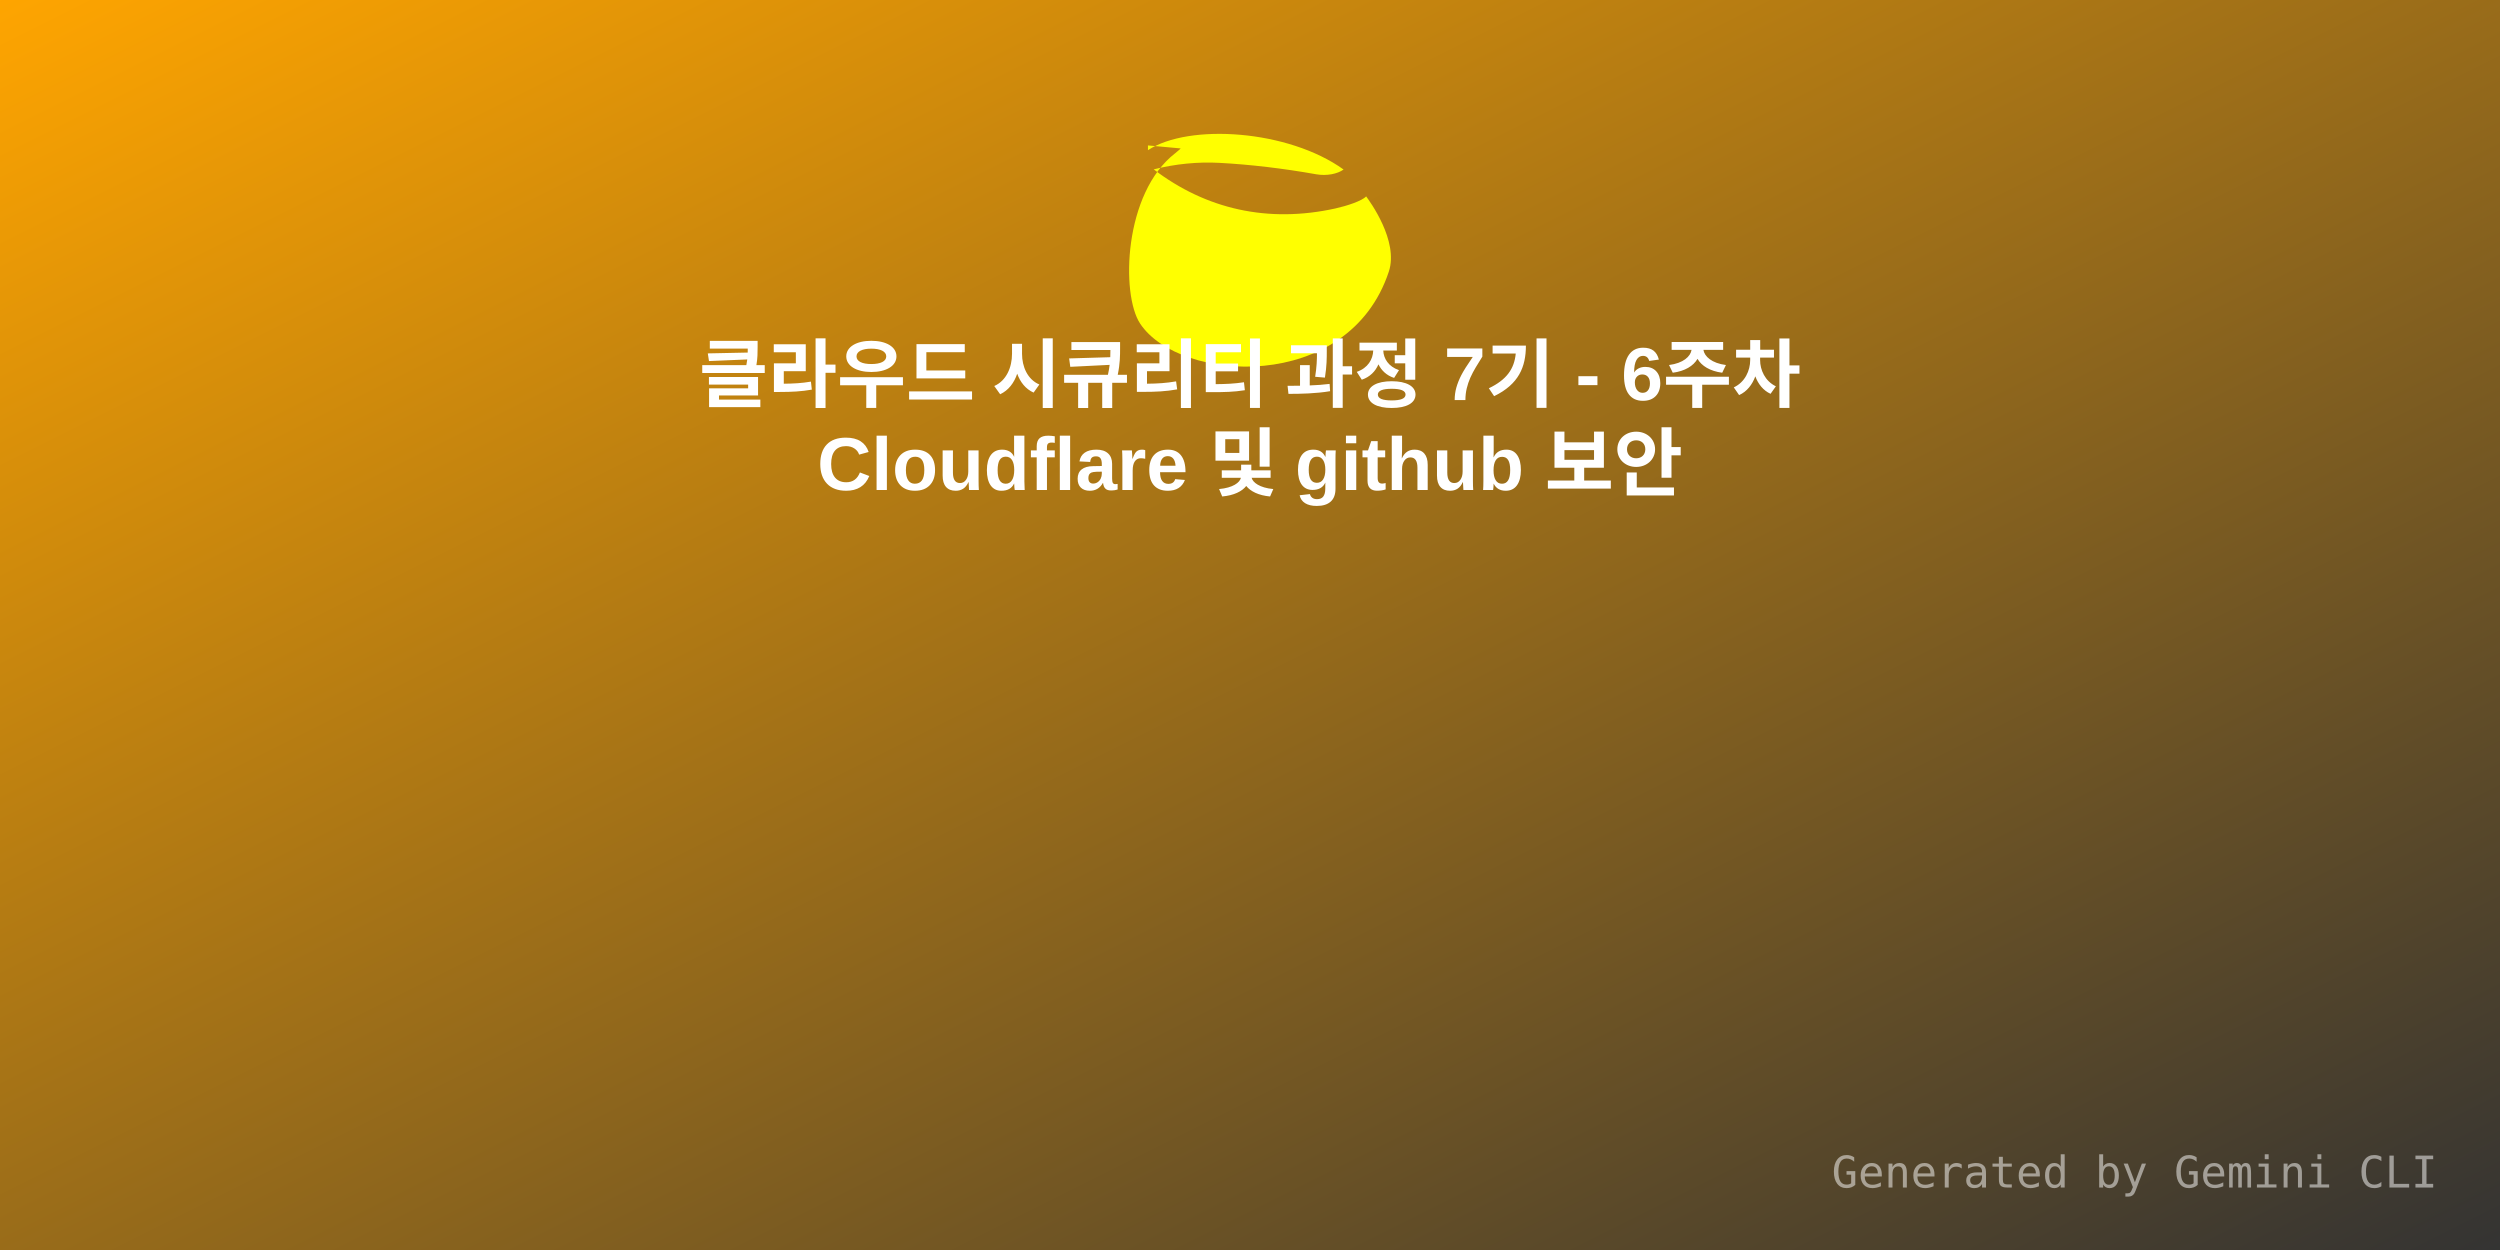
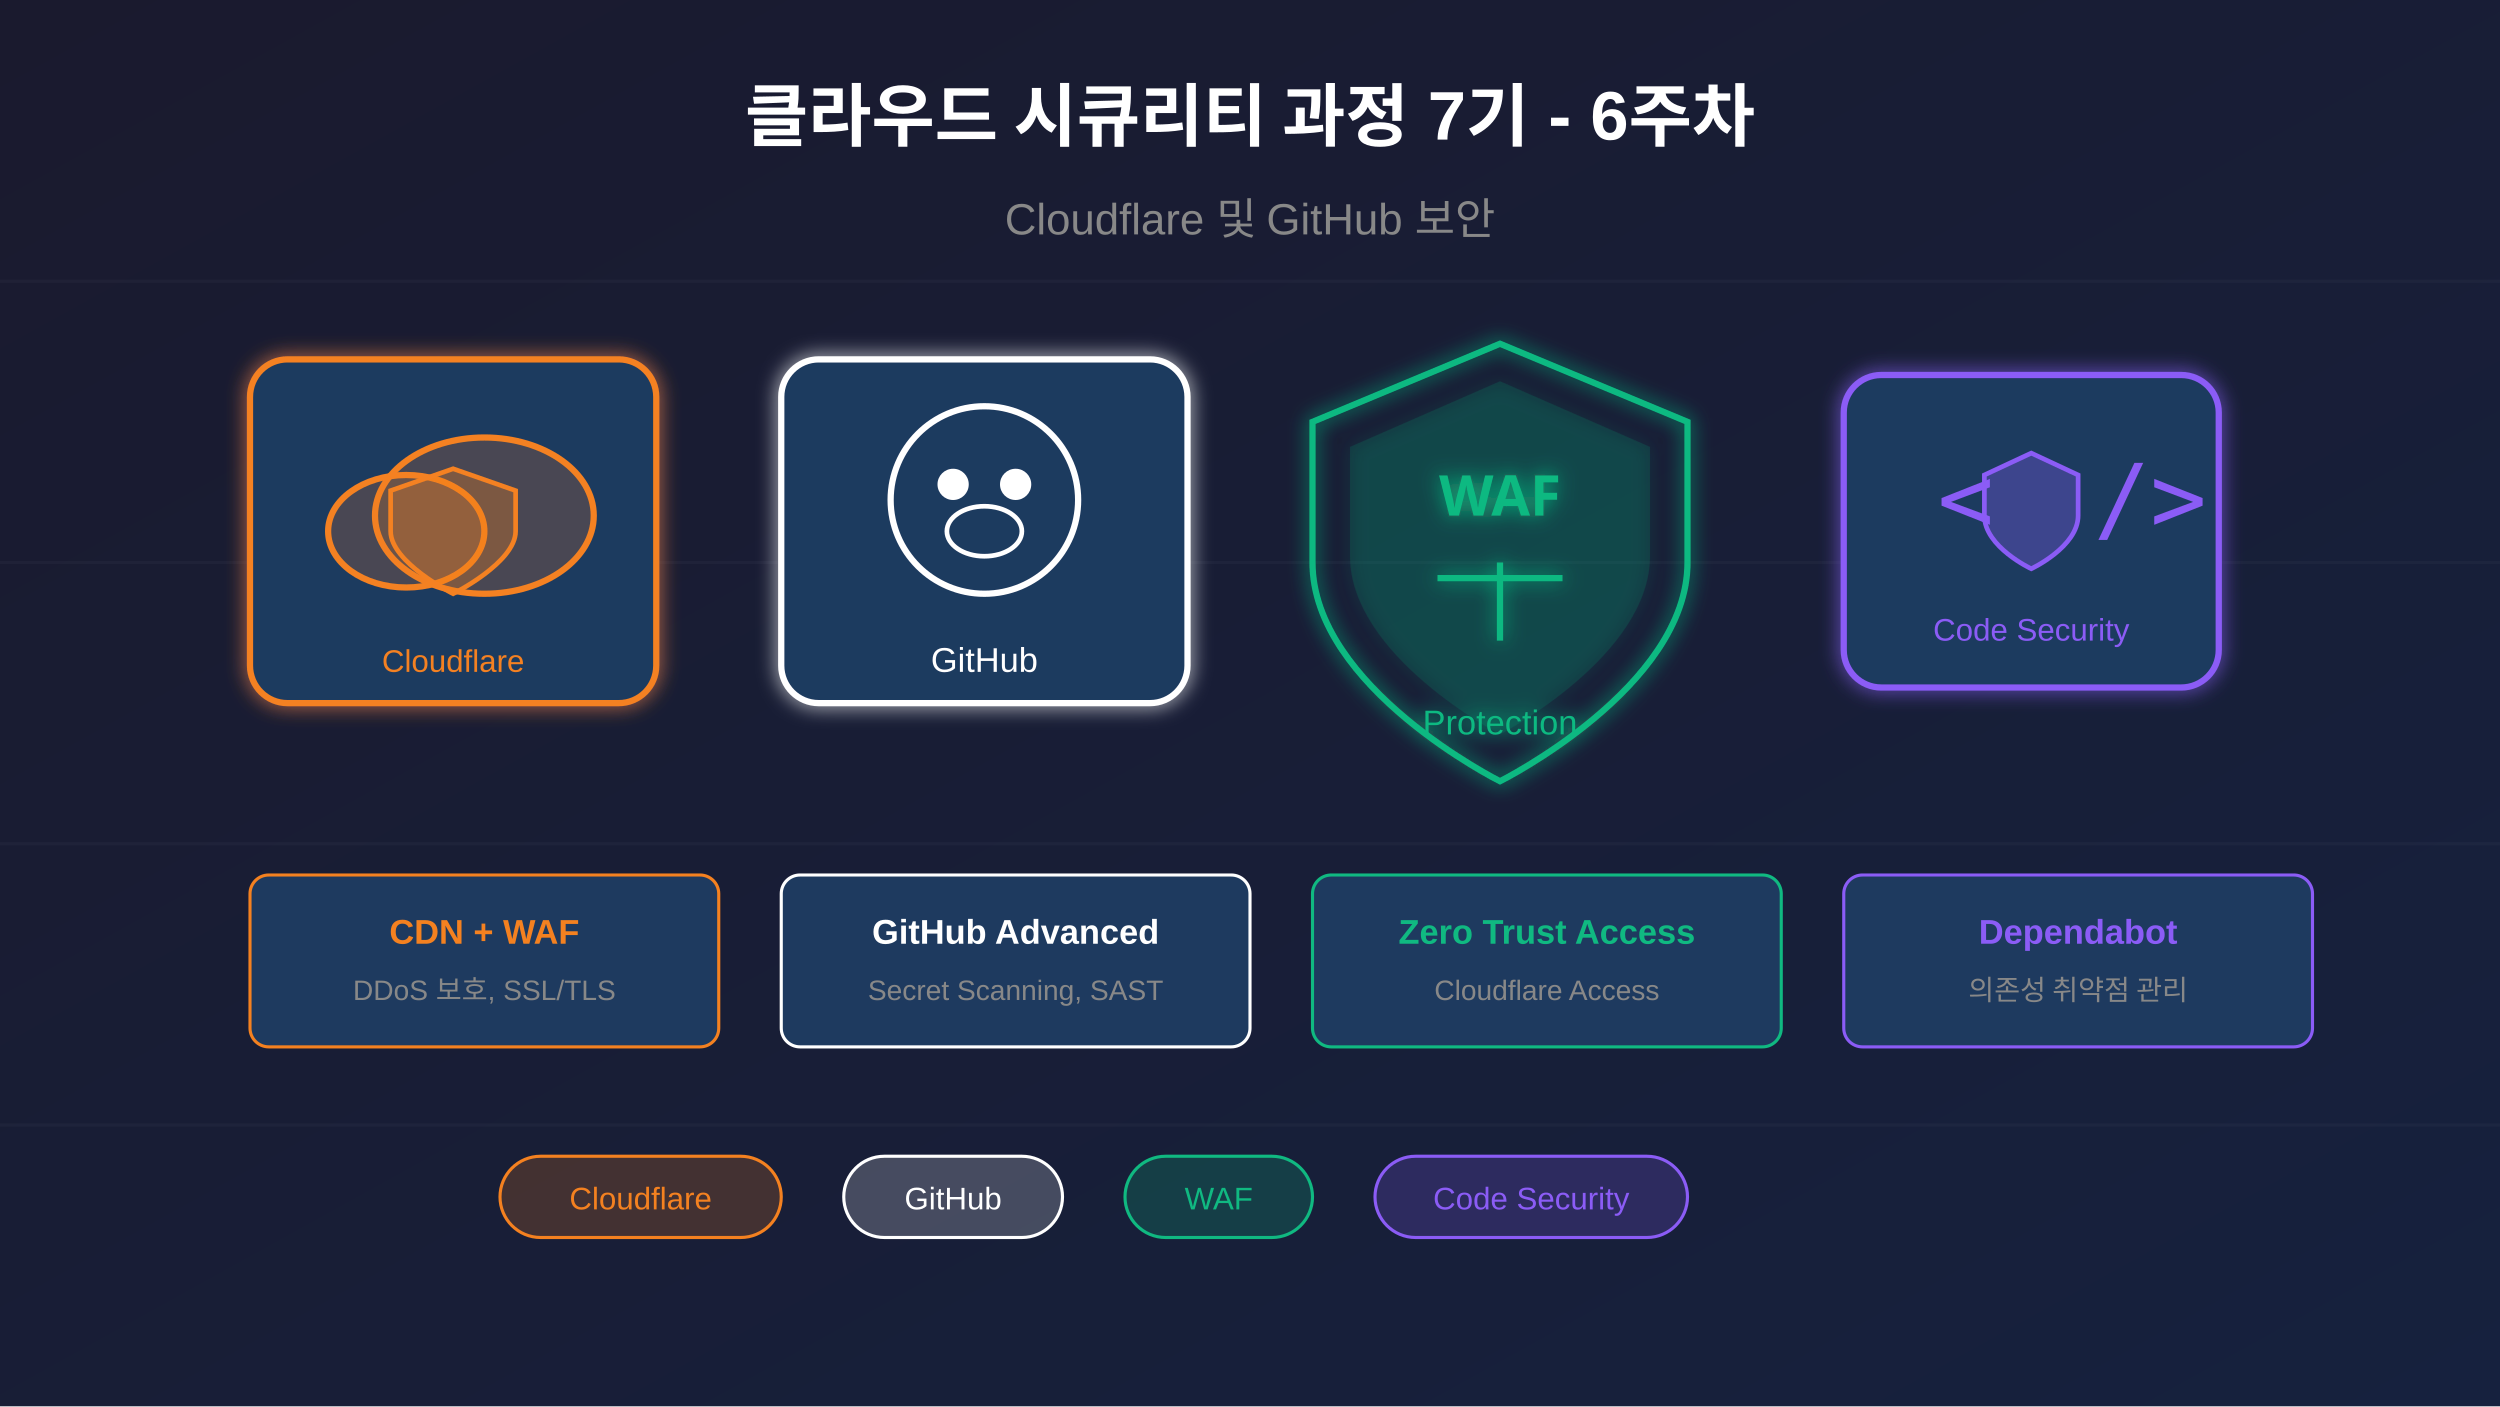
- <svg xmlns="http://www.w3.org/2000/svg" width="800" height="400" viewBox="0 0 800 400">
+ <svg xmlns="http://www.w3.org/2000/svg" viewBox="0 0 800 450">
  <defs>
-     <linearGradient id="grad1" x1="0%" y1="0%" x2="100%" y2="100%">
-       <stop offset="0%" style="stop-color:#FFA500;stop-opacity:1" />
-       <stop offset="100%" style="stop-color:#333;stop-opacity:1" />
+     <linearGradient id="bgGrad" x1="0%" y1="0%" x2="100%" y2="100%">
+       <stop offset="0%" style="stop-color:#1a1a2e;stop-opacity:1" />
+       <stop offset="100%" style="stop-color:#16213e;stop-opacity:1" />
    </linearGradient>
+     <filter id="glow">
+       <feGaussianBlur stdDeviation="3" result="coloredBlur" />
+       <feMerge>
+         <feMergeNode in="coloredBlur" />
+         <feMergeNode in="SourceGraphic" />
+       </feMerge>
+     </filter>
  </defs>
-   <rect width="800" height="400" fill="url(#grad1)" />
-   <g transform="translate(350, 40) scale(4)">
-     <path fill="#FFFF00" d="M4.336 2.015c3.273-2.16 11.233-1.637 15.65 1.547-.487.352-1.35.53-2.193.38-2.67-.473-5.263-.78-7.734-.913-1.74-.094-3.528.083-5.263.52 4.194 3.197 9.155 4.318 14.545 3.125.875-.194 2.12-.596 2.45-.963.267.362 2.628 3.56 1.815 6.02-3.23 9.773-16.746 8.918-19.897 4.156-1.55-2.342-1.314-10.45 2.812-13.633.26-.2.435-.38.435-.38l-2.62-.24z" />
+   <rect width="800" height="450" fill="url(#bgGrad)" />
+   <g stroke="#ffffff" stroke-opacity="0.03" stroke-width="1">
+     <line x1="0" y1="90" x2="800" y2="90" />
+     <line x1="0" y1="180" x2="800" y2="180" />
+     <line x1="0" y1="270" x2="800" y2="270" />
+     <line x1="0" y1="360" x2="800" y2="360" />
  </g>
-   <text x="50%" y="120" dominant-baseline="middle" text-anchor="middle" font-family="Arial, sans-serif" font-size="24" fill="white" font-weight="bold">클라우드 시큐리티 과정 7기 - 6주차</text>
-   <text x="50%" y="150" dominant-baseline="middle" text-anchor="middle" font-family="Arial, sans-serif" font-size="24" fill="white" font-weight="bold">Cloudflare 및 github 보안</text>
-   <text x="780" y="380" text-anchor="end" font-family="monospace" font-size="14" fill="rgba(255,255,255,0.5)">Generated by Gemini CLI</text>
+   <g transform="translate(80, 115)" filter="url(#glow)">
+     <rect x="0" y="0" width="130" height="110" rx="12" fill="#1e3a5f" stroke="#f48120" stroke-width="2" />
+     <ellipse cx="75" cy="50" rx="35" ry="25" fill="#f48120" fill-opacity="0.2" stroke="#f48120" stroke-width="2" />
+     <ellipse cx="50" cy="55" rx="25" ry="18" fill="#f48120" fill-opacity="0.2" stroke="#f48120" stroke-width="2" />
+     <path d="M65 35 L85 42 L85 55 C85 65 65 75 65 75 C65 75 45 65 45 55 L45 42 Z" fill="#f48120" fill-opacity="0.3" stroke="#f48120" stroke-width="1.5" />
+     <text x="65" y="100" font-family="Arial, sans-serif" font-size="10" fill="#f48120" text-anchor="middle">Cloudflare</text>
+   </g>
+   <g transform="translate(250, 115)" filter="url(#glow)">
+     <rect x="0" y="0" width="130" height="110" rx="12" fill="#1e3a5f" stroke="#ffffff" stroke-width="2" />
+     <circle cx="65" cy="45" r="30" fill="none" stroke="#ffffff" stroke-width="2" />
+     <circle cx="55" cy="40" r="5" fill="#ffffff" />
+     <circle cx="75" cy="40" r="5" fill="#ffffff" />
+     <ellipse cx="65" cy="55" rx="12" ry="8" fill="none" stroke="#ffffff" stroke-width="1.5" />
+     <text x="65" y="100" font-family="Arial, sans-serif" font-size="11" fill="#ffffff" text-anchor="middle">GitHub</text>
+   </g>
+   <g transform="translate(420, 110)" filter="url(#glow)">
+     <path d="M60 0 L120 25 L120 70 C120 110 60 140 60 140 C60 140 0 110 0 70 L0 25 Z" fill="none" stroke="#10b981" stroke-width="2" />
+     <path d="M60 12 L108 33 L108 68 C108 100 60 125 60 125 C60 125 12 100 12 68 L12 33 Z" fill="#10b981" fill-opacity="0.15" />
+     <text x="60" y="55" font-family="Arial Black, sans-serif" font-size="18" font-weight="bold" fill="#10b981" text-anchor="middle">WAF</text>
+     <line x1="40" y1="75" x2="80" y2="75" stroke="#10b981" stroke-width="2" />
+     <line x1="60" y1="70" x2="60" y2="95" stroke="#10b981" stroke-width="2" />
+     <text x="60" y="125" font-family="Arial, sans-serif" font-size="11" fill="#10b981" text-anchor="middle">Protection</text>
+   </g>
+   <g transform="translate(590, 120)" filter="url(#glow)">
+     <rect x="0" y="0" width="120" height="100" rx="12" fill="#1e3a5f" stroke="#8b5cf6" stroke-width="2" />
+     <text x="30" y="50" font-family="monospace" font-size="30" fill="#8b5cf6">&lt;</text>
+     <text x="80" y="50" font-family="monospace" font-size="30" fill="#8b5cf6">/&gt;</text>
+     <path d="M60 25 L75 32 L75 45 C75 55 60 62 60 62 C60 62 45 55 45 45 L45 32 Z" fill="#8b5cf6" fill-opacity="0.3" stroke="#8b5cf6" stroke-width="1.5" />
+     <text x="60" y="85" font-family="Arial, sans-serif" font-size="10" fill="#8b5cf6" text-anchor="middle">Code Security</text>
+   </g>
+   <text x="400" y="45" font-family="Arial, sans-serif" font-size="22" font-weight="bold" fill="#ffffff" text-anchor="middle">
+     클라우드 시큐리티 과정 7기 - 6주차
+   </text>
+   <text x="400" y="75" font-family="Arial, sans-serif" font-size="14" fill="#888" text-anchor="middle">
+     Cloudflare 및 GitHub 보안
+   </text>
+   <g transform="translate(80, 280)">
+     <rect x="0" y="0" width="150" height="55" rx="6" fill="#1e3a5f" stroke="#f48120" stroke-width="1" />
+     <text x="75" y="22" font-family="Arial, sans-serif" font-size="11" font-weight="bold" fill="#f48120" text-anchor="middle">CDN + WAF</text>
+     <text x="75" y="40" font-family="Arial, sans-serif" font-size="9" fill="#888" text-anchor="middle">DDoS 보호, SSL/TLS</text>
+   </g>
+   <g transform="translate(250, 280)">
+     <rect x="0" y="0" width="150" height="55" rx="6" fill="#1e3a5f" stroke="#ffffff" stroke-width="1" />
+     <text x="75" y="22" font-family="Arial, sans-serif" font-size="11" font-weight="bold" fill="#ffffff" text-anchor="middle">GitHub Advanced</text>
+     <text x="75" y="40" font-family="Arial, sans-serif" font-size="9" fill="#888" text-anchor="middle">Secret Scanning, SAST</text>
+   </g>
+   <g transform="translate(420, 280)">
+     <rect x="0" y="0" width="150" height="55" rx="6" fill="#1e3a5f" stroke="#10b981" stroke-width="1" />
+     <text x="75" y="22" font-family="Arial, sans-serif" font-size="11" font-weight="bold" fill="#10b981" text-anchor="middle">Zero Trust Access</text>
+     <text x="75" y="40" font-family="Arial, sans-serif" font-size="9" fill="#888" text-anchor="middle">Cloudflare Access</text>
+   </g>
+   <g transform="translate(590, 280)">
+     <rect x="0" y="0" width="150" height="55" rx="6" fill="#1e3a5f" stroke="#8b5cf6" stroke-width="1" />
+     <text x="75" y="22" font-family="Arial, sans-serif" font-size="11" font-weight="bold" fill="#8b5cf6" text-anchor="middle">Dependabot</text>
+     <text x="75" y="40" font-family="Arial, sans-serif" font-size="9" fill="#888" text-anchor="middle">의존성 취약점 관리</text>
+   </g>
+   <g transform="translate(160, 370)">
+     <rect x="0" y="0" width="90" height="26" rx="13" fill="#f48120" fill-opacity="0.2" stroke="#f48120" stroke-width="1" />
+     <text x="45" y="17" font-family="Arial, sans-serif" font-size="10" fill="#f48120" text-anchor="middle">Cloudflare</text>
+   </g>
+   <g transform="translate(270, 370)">
+     <rect x="0" y="0" width="70" height="26" rx="13" fill="#ffffff" fill-opacity="0.2" stroke="#ffffff" stroke-width="1" />
+     <text x="35" y="17" font-family="Arial, sans-serif" font-size="10" fill="#ffffff" text-anchor="middle">GitHub</text>
+   </g>
+   <g transform="translate(360, 370)">
+     <rect x="0" y="0" width="60" height="26" rx="13" fill="#10b981" fill-opacity="0.2" stroke="#10b981" stroke-width="1" />
+     <text x="30" y="17" font-family="Arial, sans-serif" font-size="10" fill="#10b981" text-anchor="middle">WAF</text>
+   </g>
+   <g transform="translate(440, 370)">
+     <rect x="0" y="0" width="100" height="26" rx="13" fill="#8b5cf6" fill-opacity="0.2" stroke="#8b5cf6" stroke-width="1" />
+     <text x="50" y="17" font-family="Arial, sans-serif" font-size="10" fill="#8b5cf6" text-anchor="middle">Code Security</text>
+   </g>
</svg>
